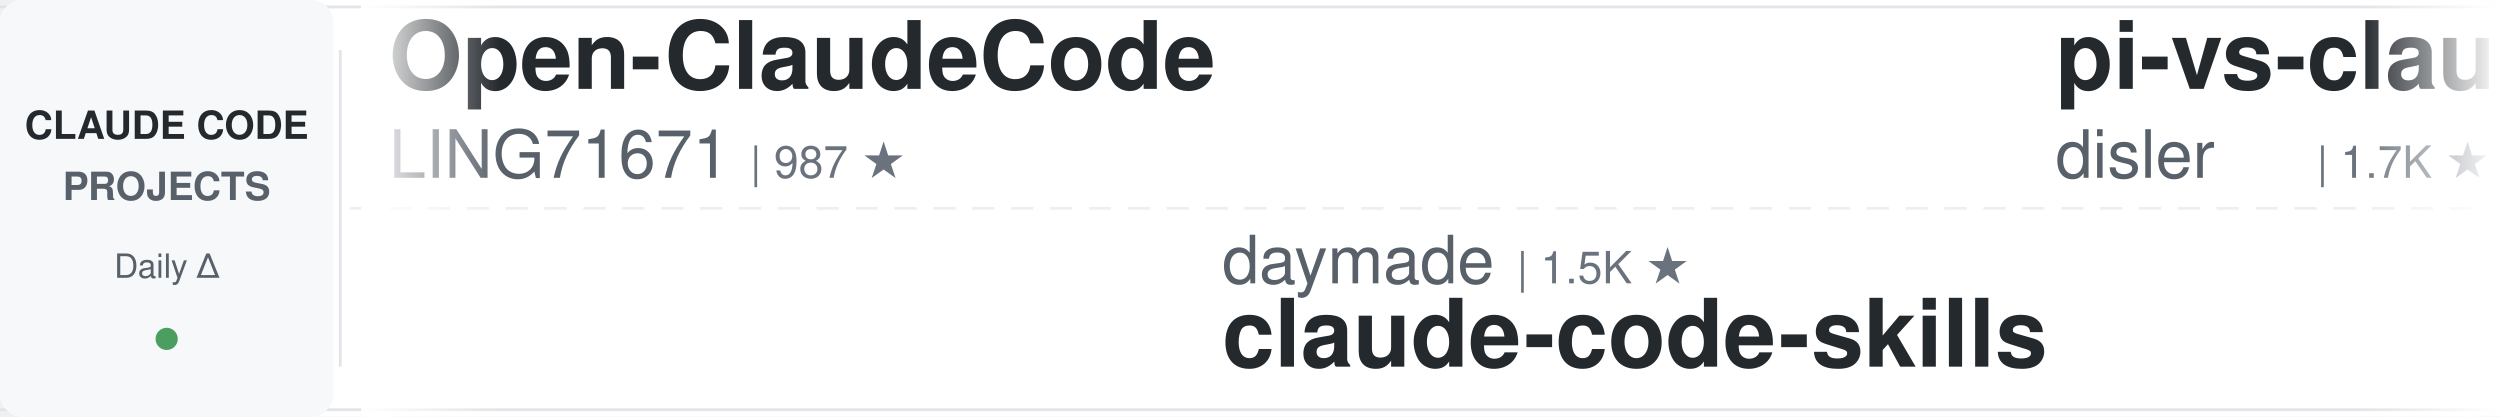
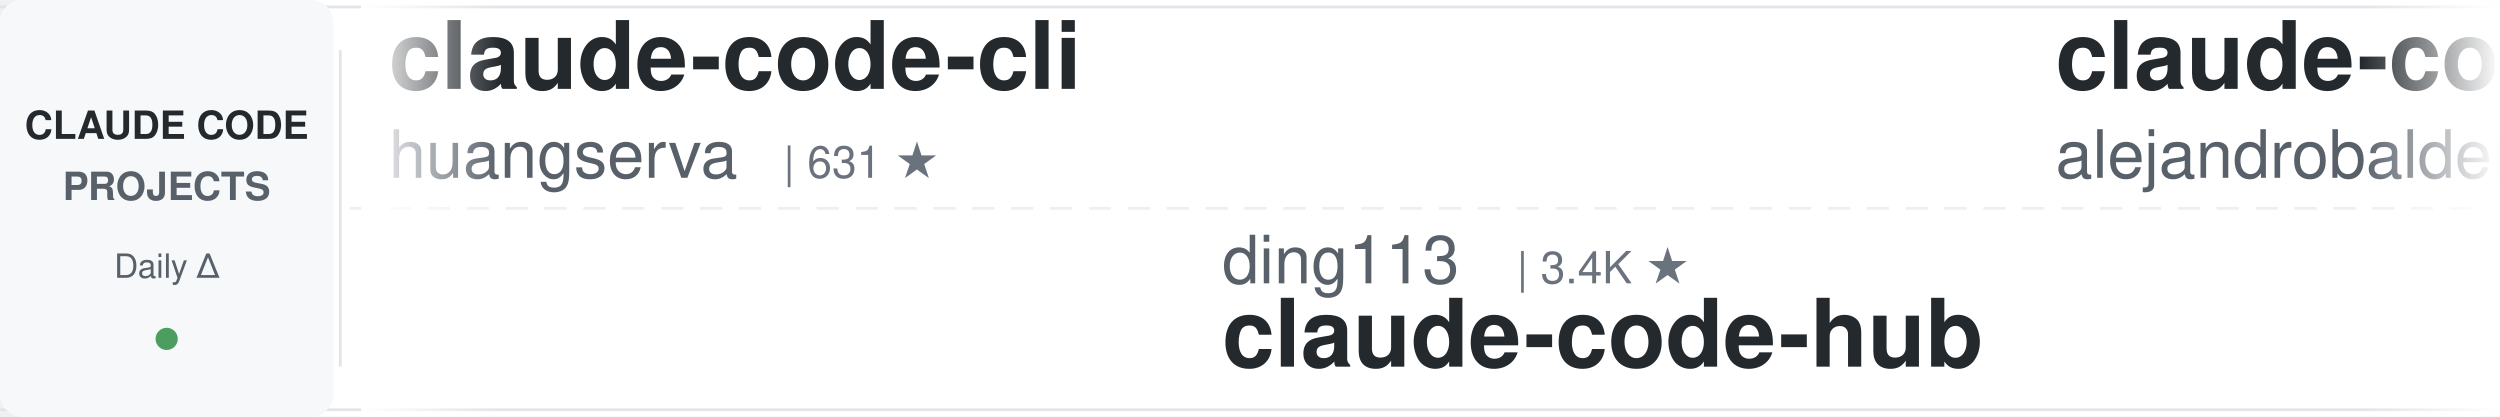
<svg xmlns="http://www.w3.org/2000/svg" width="900" height="150">
  <defs>
    <linearGradient id="leftFade" x1="0%" y1="0%" x2="100%" y2="0%">
      <stop offset="0%" style="stop-color:#ffffff;stop-opacity:1" />
      <stop offset="100%" style="stop-color:#ffffff;stop-opacity:0" />
    </linearGradient>
    <linearGradient id="rightFade" x1="0%" y1="0%" x2="100%" y2="0%">
      <stop offset="0%" style="stop-color:#ffffff;stop-opacity:0" />
      <stop offset="100%" style="stop-color:#ffffff;stop-opacity:1" />
    </linearGradient>
  </defs>
  <rect width="900" height="150" fill="#ffffff" rx="8" />
  <rect x="0" y="2" width="900" height="1" fill="#e1e4e8" />
  <rect x="0" y="147" width="900" height="1" fill="#e1e4e8" />
  <line x1="0" y1="75" x2="900" y2="75" stroke="#e1e4e8" stroke-width="1" stroke-dasharray="8 6" opacity="0.6" />
  <rect x="0" y="0" width="120" height="150" fill="#f6f8fa" rx="8" />
  <text x="60" y="50" font-family="-apple-system, BlinkMacSystemFont, 'Segoe UI', Helvetica, Arial, sans-serif" font-size="14" font-weight="600" fill="#24292e" text-anchor="middle">CLAUDE CODE</text>
  <text x="60" y="72" font-family="-apple-system, BlinkMacSystemFont, 'Segoe UI', Helvetica, Arial, sans-serif" font-size="14" font-weight="600" fill="#586069" text-anchor="middle">PROJECTS</text>
  <text x="60" y="100" font-family="-apple-system, BlinkMacSystemFont, 'Segoe UI', Helvetica, Arial, sans-serif" font-size="12" font-weight="500" fill="#586069" text-anchor="middle">Daily Δ</text>
  <circle cx="60" cy="122" r="4" fill="#22863a" opacity="0.8" />
  <rect x="122" y="18" width="1" height="114" fill="#e1e4e8" />
  <clipPath id="tickerClip">
    <rect x="130" y="0" width="770" height="150" />
  </clipPath>
  <g clip-path="url(#tickerClip)">
    <g id="tickerItems">
      <animateTransform attributeName="transform" attributeType="XML" type="translate" from="0 0" to="-3000 0" dur="54s" repeatCount="indefinite" />
      <g transform="translate(0, 0)">
-         <text x="140" y="32" font-family="-apple-system, BlinkMacSystemFont, 'Segoe UI', Helvetica, Arial, sans-serif" font-size="34" font-weight="600" fill="#24292e">Open-ClaudeCode</text>
-         <text x="140" y="64" font-family="-apple-system, BlinkMacSystemFont, 'Segoe UI', Helvetica, Arial, sans-serif" font-size="24" font-weight="400" fill="#586069">LING71671</text>
-         <text x="270" y="64" font-family="-apple-system, BlinkMacSystemFont, 'Segoe UI', Helvetica, Arial, sans-serif" font-size="16" font-weight="500" fill="#6a737d">| 987 ★</text>
+         <text x="140" y="32" font-family="-apple-system, BlinkMacSystemFont, 'Segoe UI', Helvetica, Arial, sans-serif" font-size="34" font-weight="600" fill="#24292e">claude-code-cli</text>
+         <text x="140" y="64" font-family="-apple-system, BlinkMacSystemFont, 'Segoe UI', Helvetica, Arial, sans-serif" font-size="24" font-weight="400" fill="#586069">huangserva</text>
+         <text x="282" y="64" font-family="-apple-system, BlinkMacSystemFont, 'Segoe UI', Helvetica, Arial, sans-serif" font-size="16" font-weight="500" fill="#6a737d">| 631 ★</text>
      </g>
      <g transform="translate(300, 0)">
-         <text x="140" y="102" font-family="-apple-system, BlinkMacSystemFont, 'Segoe UI', Helvetica, Arial, sans-serif" font-size="24" font-weight="400" fill="#586069">daymade</text>
-         <text x="246" y="102" font-family="-apple-system, BlinkMacSystemFont, 'Segoe UI', Helvetica, Arial, sans-serif" font-size="16" font-weight="500" fill="#6a737d">| 1.5K ★</text>
-         <text x="140" y="132" font-family="-apple-system, BlinkMacSystemFont, 'Segoe UI', Helvetica, Arial, sans-serif" font-size="34" font-weight="600" fill="#24292e">claude-code-skills</text>
+         <text x="140" y="102" font-family="-apple-system, BlinkMacSystemFont, 'Segoe UI', Helvetica, Arial, sans-serif" font-size="24" font-weight="400" fill="#586069">ding113</text>
+         <text x="246" y="102" font-family="-apple-system, BlinkMacSystemFont, 'Segoe UI', Helvetica, Arial, sans-serif" font-size="16" font-weight="500" fill="#6a737d">| 3.4K ★</text>
+         <text x="140" y="132" font-family="-apple-system, BlinkMacSystemFont, 'Segoe UI', Helvetica, Arial, sans-serif" font-size="34" font-weight="600" fill="#24292e">claude-code-hub</text>
      </g>
      <g transform="translate(600, 0)">
-         <text x="140" y="32" font-family="-apple-system, BlinkMacSystemFont, 'Segoe UI', Helvetica, Arial, sans-serif" font-size="34" font-weight="600" fill="#24292e">pi-vs-claude-code</text>
-         <text x="140" y="64" font-family="-apple-system, BlinkMacSystemFont, 'Segoe UI', Helvetica, Arial, sans-serif" font-size="24" font-weight="400" fill="#586069">disler</text>
-         <text x="234" y="64" font-family="-apple-system, BlinkMacSystemFont, 'Segoe UI', Helvetica, Arial, sans-serif" font-size="16" font-weight="500" fill="#6a737d">| 1.7K ★</text>
+         <text x="140" y="32" font-family="-apple-system, BlinkMacSystemFont, 'Segoe UI', Helvetica, Arial, sans-serif" font-size="34" font-weight="600" fill="#24292e">claude-code-from-source</text>
+         <text x="140" y="64" font-family="-apple-system, BlinkMacSystemFont, 'Segoe UI', Helvetica, Arial, sans-serif" font-size="24" font-weight="400" fill="#586069">alejandrobalderas</text>
+         <text x="366" y="64" font-family="-apple-system, BlinkMacSystemFont, 'Segoe UI', Helvetica, Arial, sans-serif" font-size="16" font-weight="500" fill="#6a737d">| 3.0K ★</text>
      </g>
      <g transform="translate(900, 0)">
-         <text x="140" y="102" font-family="-apple-system, BlinkMacSystemFont, 'Segoe UI', Helvetica, Arial, sans-serif" font-size="24" font-weight="400" fill="#586069">mrpaidsocial</text>
-         <text x="306" y="102" font-family="-apple-system, BlinkMacSystemFont, 'Segoe UI', Helvetica, Arial, sans-serif" font-size="16" font-weight="500" fill="#6a737d">| 1.7K ★</text>
-         <text x="140" y="132" font-family="-apple-system, BlinkMacSystemFont, 'Segoe UI', Helvetica, Arial, sans-serif" font-size="34" font-weight="600" fill="#24292e">arcads-claude-code-mrpai...</text>
+         <text x="140" y="102" font-family="-apple-system, BlinkMacSystemFont, 'Segoe UI', Helvetica, Arial, sans-serif" font-size="24" font-weight="400" fill="#586069">anthropics</text>
+         <text x="282" y="102" font-family="-apple-system, BlinkMacSystemFont, 'Segoe UI', Helvetica, Arial, sans-serif" font-size="16" font-weight="500" fill="#6a737d">| 9.9K ★</text>
+         <text x="140" y="132" font-family="-apple-system, BlinkMacSystemFont, 'Segoe UI', Helvetica, Arial, sans-serif" font-size="34" font-weight="600" fill="#24292e">claude-code-action</text>
      </g>
      <g transform="translate(1200, 0)">
-         <text x="140" y="32" font-family="-apple-system, BlinkMacSystemFont, 'Segoe UI', Helvetica, Arial, sans-serif" font-size="34" font-weight="600" fill="#24292e">claude-code-reverse</text>
-         <text x="140" y="64" font-family="-apple-system, BlinkMacSystemFont, 'Segoe UI', Helvetica, Arial, sans-serif" font-size="24" font-weight="400" fill="#586069">Yuyz0112</text>
-         <text x="258" y="64" font-family="-apple-system, BlinkMacSystemFont, 'Segoe UI', Helvetica, Arial, sans-serif" font-size="16" font-weight="500" fill="#6a737d">| 2.4K ★</text>
+         <text x="140" y="32" font-family="-apple-system, BlinkMacSystemFont, 'Segoe UI', Helvetica, Arial, sans-serif" font-size="34" font-weight="600" fill="#24292e">edmunds-claude-code</text>
+         <text x="140" y="64" font-family="-apple-system, BlinkMacSystemFont, 'Segoe UI', Helvetica, Arial, sans-serif" font-size="24" font-weight="400" fill="#586069">edmund-io</text>
+         <text x="270" y="64" font-family="-apple-system, BlinkMacSystemFont, 'Segoe UI', Helvetica, Arial, sans-serif" font-size="16" font-weight="500" fill="#6a737d">| 1.5K ★</text>
      </g>
      <g transform="translate(1500, 0)">
-         <text x="140" y="102" font-family="-apple-system, BlinkMacSystemFont, 'Segoe UI', Helvetica, Arial, sans-serif" font-size="24" font-weight="400" fill="#586069">ChrisWiles</text>
-         <text x="282" y="102" font-family="-apple-system, BlinkMacSystemFont, 'Segoe UI', Helvetica, Arial, sans-serif" font-size="16" font-weight="500" fill="#6a737d">| 6.1K ★</text>
-         <text x="140" y="132" font-family="-apple-system, BlinkMacSystemFont, 'Segoe UI', Helvetica, Arial, sans-serif" font-size="34" font-weight="600" fill="#24292e">claude-code-showcase</text>
+         <text x="140" y="102" font-family="-apple-system, BlinkMacSystemFont, 'Segoe UI', Helvetica, Arial, sans-serif" font-size="24" font-weight="400" fill="#586069">Alishahryar1</text>
+         <text x="306" y="102" font-family="-apple-system, BlinkMacSystemFont, 'Segoe UI', Helvetica, Arial, sans-serif" font-size="16" font-weight="500" fill="#6a737d">| 68.8K ★</text>
+         <text x="140" y="132" font-family="-apple-system, BlinkMacSystemFont, 'Segoe UI', Helvetica, Arial, sans-serif" font-size="34" font-weight="600" fill="#24292e">free-claude-code</text>
      </g>
      <g transform="translate(1800, 0)">
-         <text x="140" y="32" font-family="-apple-system, BlinkMacSystemFont, 'Segoe UI', Helvetica, Arial, sans-serif" font-size="34" font-weight="600" fill="#24292e">everything-claude-code-z...</text>
-         <text x="140" y="64" font-family="-apple-system, BlinkMacSystemFont, 'Segoe UI', Helvetica, Arial, sans-serif" font-size="24" font-weight="400" fill="#586069">xu-xiang</text>
-         <text x="258" y="64" font-family="-apple-system, BlinkMacSystemFont, 'Segoe UI', Helvetica, Arial, sans-serif" font-size="16" font-weight="500" fill="#6a737d">| 2.0K ★</text>
+         <text x="140" y="32" font-family="-apple-system, BlinkMacSystemFont, 'Segoe UI', Helvetica, Arial, sans-serif" font-size="34" font-weight="600" fill="#24292e">claude-code-video-toolki...</text>
+         <text x="140" y="64" font-family="-apple-system, BlinkMacSystemFont, 'Segoe UI', Helvetica, Arial, sans-serif" font-size="24" font-weight="400" fill="#586069">digitalsamba</text>
+         <text x="306" y="64" font-family="-apple-system, BlinkMacSystemFont, 'Segoe UI', Helvetica, Arial, sans-serif" font-size="16" font-weight="500" fill="#6a737d">| 2.5K ★</text>
      </g>
      <g transform="translate(2100, 0)">
-         <text x="140" y="102" font-family="-apple-system, BlinkMacSystemFont, 'Segoe UI', Helvetica, Arial, sans-serif" font-size="24" font-weight="400" fill="#586069">SeemSeam</text>
-         <text x="258" y="102" font-family="-apple-system, BlinkMacSystemFont, 'Segoe UI', Helvetica, Arial, sans-serif" font-size="16" font-weight="500" fill="#6a737d">| 3.6K ★</text>
-         <text x="140" y="132" font-family="-apple-system, BlinkMacSystemFont, 'Segoe UI', Helvetica, Arial, sans-serif" font-size="34" font-weight="600" fill="#24292e">claude_codex_bridge</text>
+         <text x="140" y="102" font-family="-apple-system, BlinkMacSystemFont, 'Segoe UI', Helvetica, Arial, sans-serif" font-size="24" font-weight="400" fill="#586069">Yeachan-Heo</text>
+         <text x="294" y="102" font-family="-apple-system, BlinkMacSystemFont, 'Segoe UI', Helvetica, Arial, sans-serif" font-size="16" font-weight="500" fill="#6a737d">| 40.8K ★</text>
+         <text x="140" y="132" font-family="-apple-system, BlinkMacSystemFont, 'Segoe UI', Helvetica, Arial, sans-serif" font-size="34" font-weight="600" fill="#24292e">oh-my-claudecode</text>
      </g>
      <g transform="translate(2400, 0)">
-         <text x="140" y="32" font-family="-apple-system, BlinkMacSystemFont, 'Segoe UI', Helvetica, Arial, sans-serif" font-size="34" font-weight="600" fill="#24292e">claude-coder</text>
-         <text x="140" y="64" font-family="-apple-system, BlinkMacSystemFont, 'Segoe UI', Helvetica, Arial, sans-serif" font-size="24" font-weight="400" fill="#586069">kodu-ai</text>
-         <text x="246" y="64" font-family="-apple-system, BlinkMacSystemFont, 'Segoe UI', Helvetica, Arial, sans-serif" font-size="16" font-weight="500" fill="#6a737d">| 5.2K ★</text>
+         <text x="140" y="32" font-family="-apple-system, BlinkMacSystemFont, 'Segoe UI', Helvetica, Arial, sans-serif" font-size="34" font-weight="600" fill="#24292e">awesome-claude-code-plug...</text>
+         <text x="140" y="64" font-family="-apple-system, BlinkMacSystemFont, 'Segoe UI', Helvetica, Arial, sans-serif" font-size="24" font-weight="400" fill="#586069">ccplugins</text>
+         <text x="270" y="64" font-family="-apple-system, BlinkMacSystemFont, 'Segoe UI', Helvetica, Arial, sans-serif" font-size="16" font-weight="500" fill="#6a737d">| 1.0K ★</text>
      </g>
      <g transform="translate(2700, 0)">
-         <text x="140" y="102" font-family="-apple-system, BlinkMacSystemFont, 'Segoe UI', Helvetica, Arial, sans-serif" font-size="24" font-weight="400" fill="#586069">anthropics</text>
-         <text x="282" y="102" font-family="-apple-system, BlinkMacSystemFont, 'Segoe UI', Helvetica, Arial, sans-serif" font-size="16" font-weight="500" fill="#6a737d">| 6.8K ★</text>
-         <text x="140" y="132" font-family="-apple-system, BlinkMacSystemFont, 'Segoe UI', Helvetica, Arial, sans-serif" font-size="34" font-weight="600" fill="#24292e">claude-code-security-rev...</text>
+         <text x="140" y="102" font-family="-apple-system, BlinkMacSystemFont, 'Segoe UI', Helvetica, Arial, sans-serif" font-size="24" font-weight="400" fill="#586069">musistudio</text>
+         <text x="282" y="102" font-family="-apple-system, BlinkMacSystemFont, 'Segoe UI', Helvetica, Arial, sans-serif" font-size="16" font-weight="500" fill="#6a737d">| 38.1K ★</text>
+         <text x="140" y="132" font-family="-apple-system, BlinkMacSystemFont, 'Segoe UI', Helvetica, Arial, sans-serif" font-size="34" font-weight="600" fill="#24292e">claude-code-router</text>
      </g>
      <g transform="translate(3000, 0)">
-         <text x="140" y="32" font-family="-apple-system, BlinkMacSystemFont, 'Segoe UI', Helvetica, Arial, sans-serif" font-size="34" font-weight="600" fill="#24292e">Open-ClaudeCode</text>
-         <text x="140" y="64" font-family="-apple-system, BlinkMacSystemFont, 'Segoe UI', Helvetica, Arial, sans-serif" font-size="24" font-weight="400" fill="#586069">LING71671</text>
-         <text x="270" y="64" font-family="-apple-system, BlinkMacSystemFont, 'Segoe UI', Helvetica, Arial, sans-serif" font-size="16" font-weight="500" fill="#6a737d">| 987 ★</text>
+         <text x="140" y="32" font-family="-apple-system, BlinkMacSystemFont, 'Segoe UI', Helvetica, Arial, sans-serif" font-size="34" font-weight="600" fill="#24292e">claude-code-cli</text>
+         <text x="140" y="64" font-family="-apple-system, BlinkMacSystemFont, 'Segoe UI', Helvetica, Arial, sans-serif" font-size="24" font-weight="400" fill="#586069">huangserva</text>
+         <text x="282" y="64" font-family="-apple-system, BlinkMacSystemFont, 'Segoe UI', Helvetica, Arial, sans-serif" font-size="16" font-weight="500" fill="#6a737d">| 631 ★</text>
      </g>
      <g transform="translate(3300, 0)">
-         <text x="140" y="102" font-family="-apple-system, BlinkMacSystemFont, 'Segoe UI', Helvetica, Arial, sans-serif" font-size="24" font-weight="400" fill="#586069">daymade</text>
-         <text x="246" y="102" font-family="-apple-system, BlinkMacSystemFont, 'Segoe UI', Helvetica, Arial, sans-serif" font-size="16" font-weight="500" fill="#6a737d">| 1.5K ★</text>
-         <text x="140" y="132" font-family="-apple-system, BlinkMacSystemFont, 'Segoe UI', Helvetica, Arial, sans-serif" font-size="34" font-weight="600" fill="#24292e">claude-code-skills</text>
+         <text x="140" y="102" font-family="-apple-system, BlinkMacSystemFont, 'Segoe UI', Helvetica, Arial, sans-serif" font-size="24" font-weight="400" fill="#586069">ding113</text>
+         <text x="246" y="102" font-family="-apple-system, BlinkMacSystemFont, 'Segoe UI', Helvetica, Arial, sans-serif" font-size="16" font-weight="500" fill="#6a737d">| 3.4K ★</text>
+         <text x="140" y="132" font-family="-apple-system, BlinkMacSystemFont, 'Segoe UI', Helvetica, Arial, sans-serif" font-size="34" font-weight="600" fill="#24292e">claude-code-hub</text>
      </g>
      <g transform="translate(3600, 0)">
-         <text x="140" y="32" font-family="-apple-system, BlinkMacSystemFont, 'Segoe UI', Helvetica, Arial, sans-serif" font-size="34" font-weight="600" fill="#24292e">pi-vs-claude-code</text>
-         <text x="140" y="64" font-family="-apple-system, BlinkMacSystemFont, 'Segoe UI', Helvetica, Arial, sans-serif" font-size="24" font-weight="400" fill="#586069">disler</text>
-         <text x="234" y="64" font-family="-apple-system, BlinkMacSystemFont, 'Segoe UI', Helvetica, Arial, sans-serif" font-size="16" font-weight="500" fill="#6a737d">| 1.7K ★</text>
+         <text x="140" y="32" font-family="-apple-system, BlinkMacSystemFont, 'Segoe UI', Helvetica, Arial, sans-serif" font-size="34" font-weight="600" fill="#24292e">claude-code-from-source</text>
+         <text x="140" y="64" font-family="-apple-system, BlinkMacSystemFont, 'Segoe UI', Helvetica, Arial, sans-serif" font-size="24" font-weight="400" fill="#586069">alejandrobalderas</text>
+         <text x="366" y="64" font-family="-apple-system, BlinkMacSystemFont, 'Segoe UI', Helvetica, Arial, sans-serif" font-size="16" font-weight="500" fill="#6a737d">| 3.0K ★</text>
      </g>
      <g transform="translate(3900, 0)">
-         <text x="140" y="102" font-family="-apple-system, BlinkMacSystemFont, 'Segoe UI', Helvetica, Arial, sans-serif" font-size="24" font-weight="400" fill="#586069">mrpaidsocial</text>
-         <text x="306" y="102" font-family="-apple-system, BlinkMacSystemFont, 'Segoe UI', Helvetica, Arial, sans-serif" font-size="16" font-weight="500" fill="#6a737d">| 1.7K ★</text>
-         <text x="140" y="132" font-family="-apple-system, BlinkMacSystemFont, 'Segoe UI', Helvetica, Arial, sans-serif" font-size="34" font-weight="600" fill="#24292e">arcads-claude-code-mrpai...</text>
+         <text x="140" y="102" font-family="-apple-system, BlinkMacSystemFont, 'Segoe UI', Helvetica, Arial, sans-serif" font-size="24" font-weight="400" fill="#586069">anthropics</text>
+         <text x="282" y="102" font-family="-apple-system, BlinkMacSystemFont, 'Segoe UI', Helvetica, Arial, sans-serif" font-size="16" font-weight="500" fill="#6a737d">| 9.9K ★</text>
+         <text x="140" y="132" font-family="-apple-system, BlinkMacSystemFont, 'Segoe UI', Helvetica, Arial, sans-serif" font-size="34" font-weight="600" fill="#24292e">claude-code-action</text>
      </g>
    </g>
  </g>
  <rect x="130" y="0" width="50" height="150" fill="url(#leftFade)" />
  <rect x="850" y="0" width="50" height="150" fill="url(#rightFade)" />
</svg>
